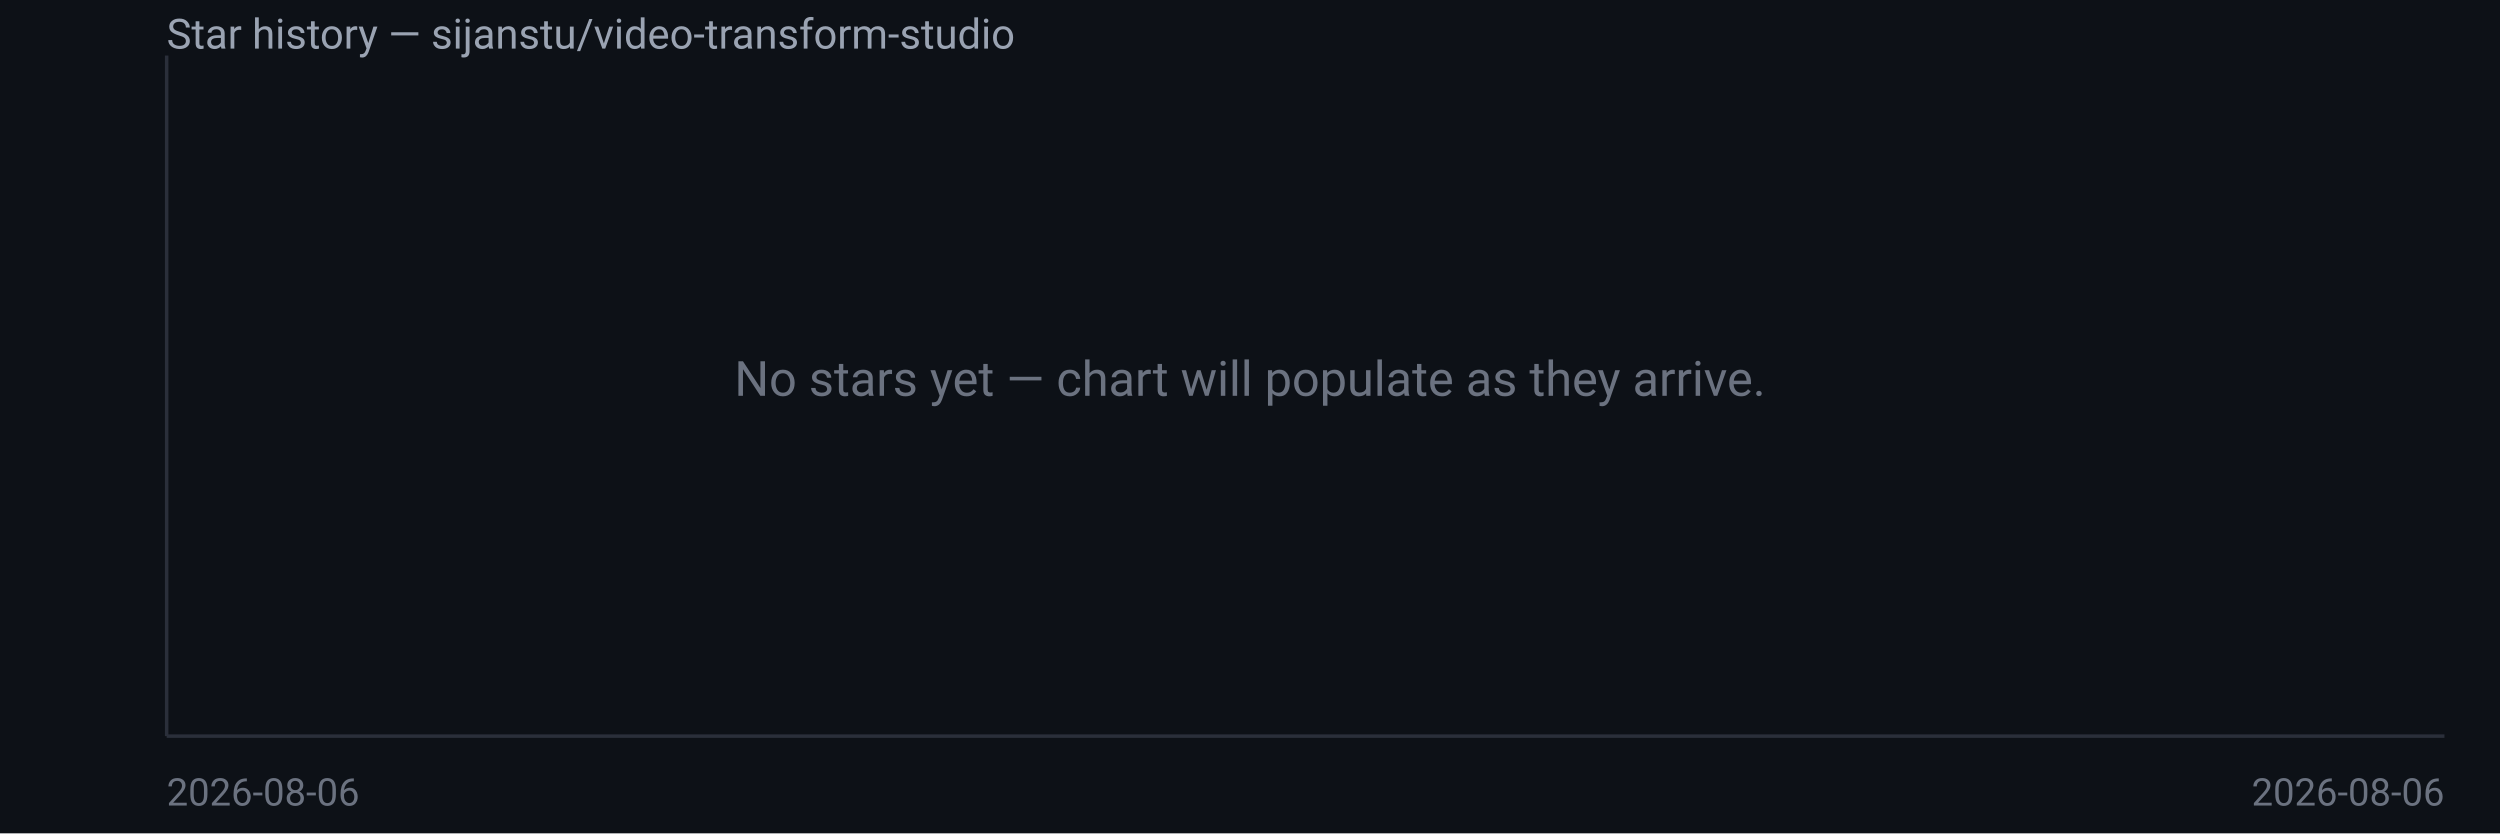
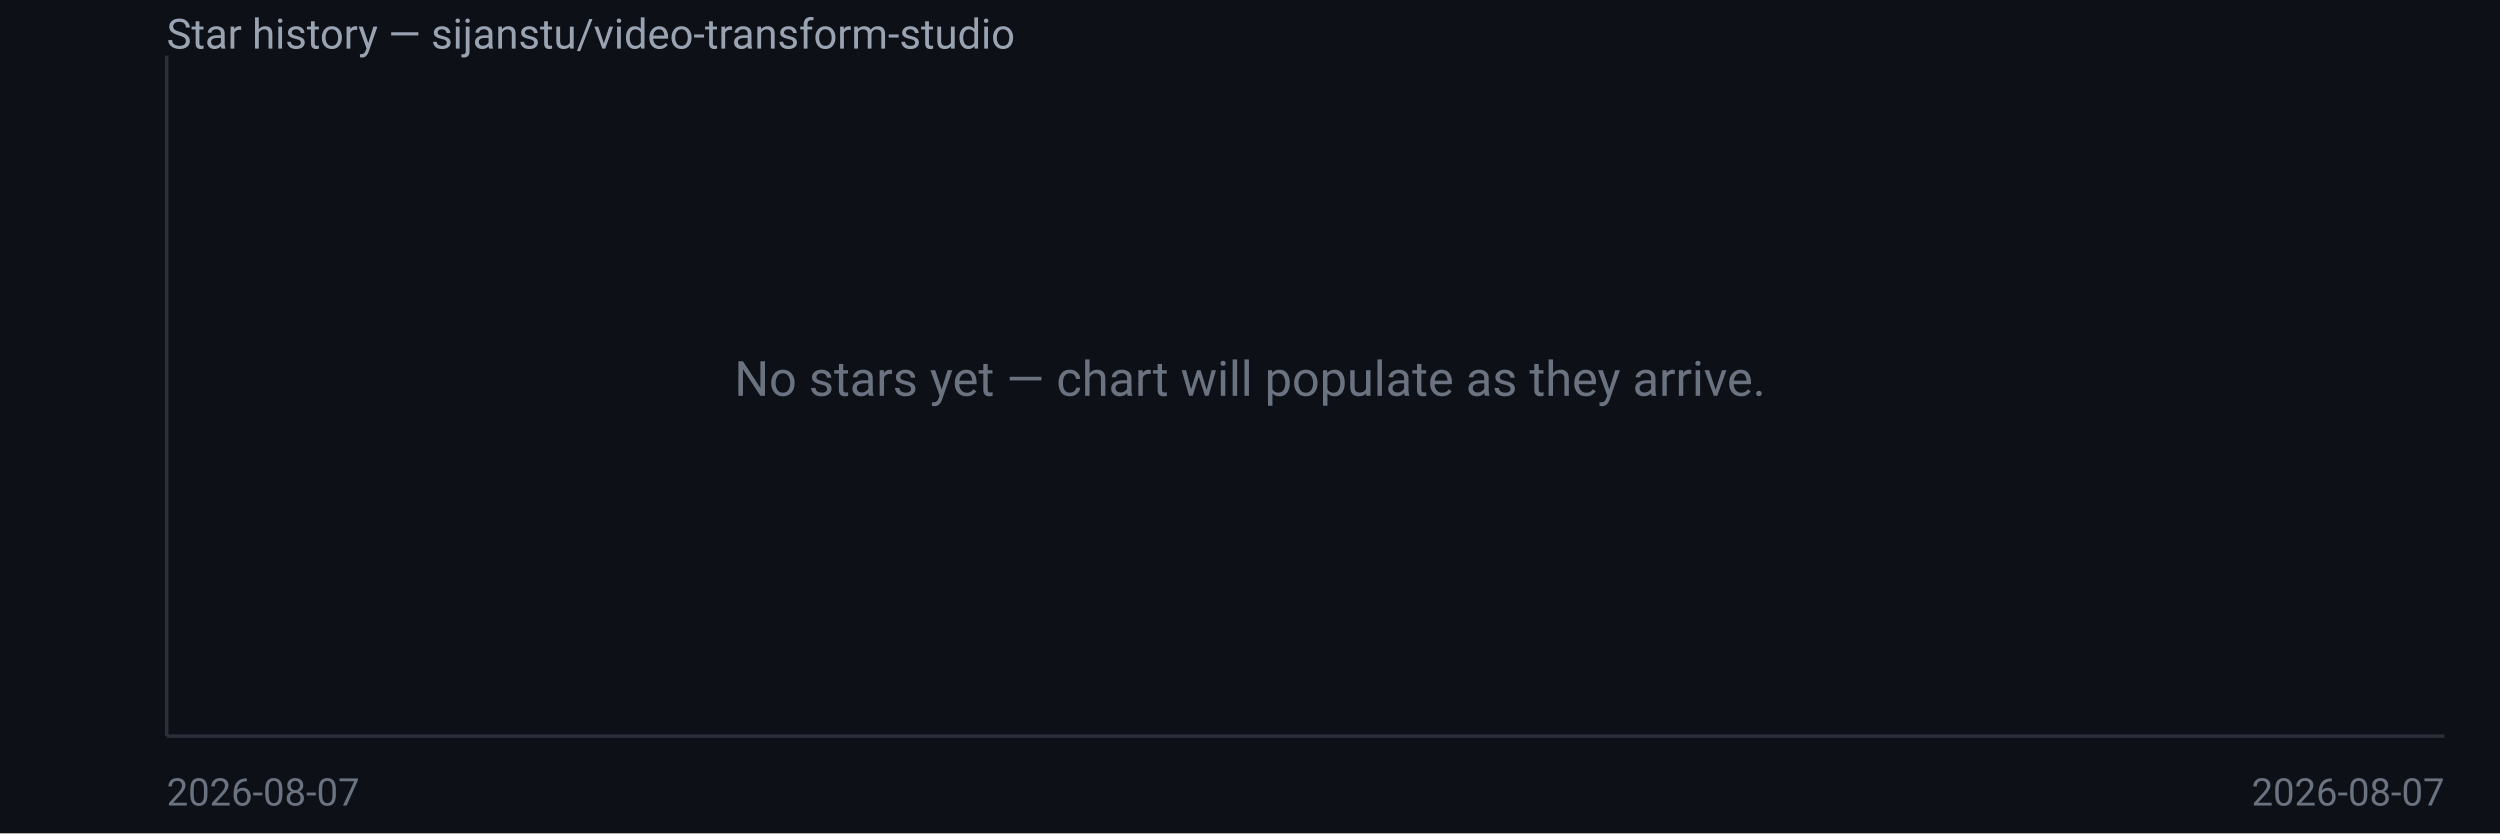
<svg xmlns="http://www.w3.org/2000/svg" width="720" height="240" viewBox="0 0 720 240" font-family="system-ui,Segoe UI,Roboto,sans-serif">
  <rect width="720" height="240" fill="#0d1117" />
  <text x="48" y="14" fill="#9aa3b2" font-size="12">Star history — sijanstu/video-transform-studio</text>
  <line x1="48" y1="16" x2="48" y2="212" stroke="#2a2f3a" />
  <line x1="48" y1="212" x2="704" y2="212" stroke="#2a2f3a" />
  <text x="360.0" y="114.0" fill="#6b7280" font-size="14" text-anchor="middle">No stars yet — chart will populate as they arrive.</text>
-   <text x="48" y="232" fill="#6b7280" font-size="11">2026-08-06</text>
-   <text x="704" y="232" fill="#6b7280" font-size="11" text-anchor="end">2026-08-06</text>
+   <text x="48" y="232" fill="#6b7280" font-size="11">2026-08-07</text>
+   <text x="704" y="232" fill="#6b7280" font-size="11" text-anchor="end">2026-08-07</text>
</svg>
